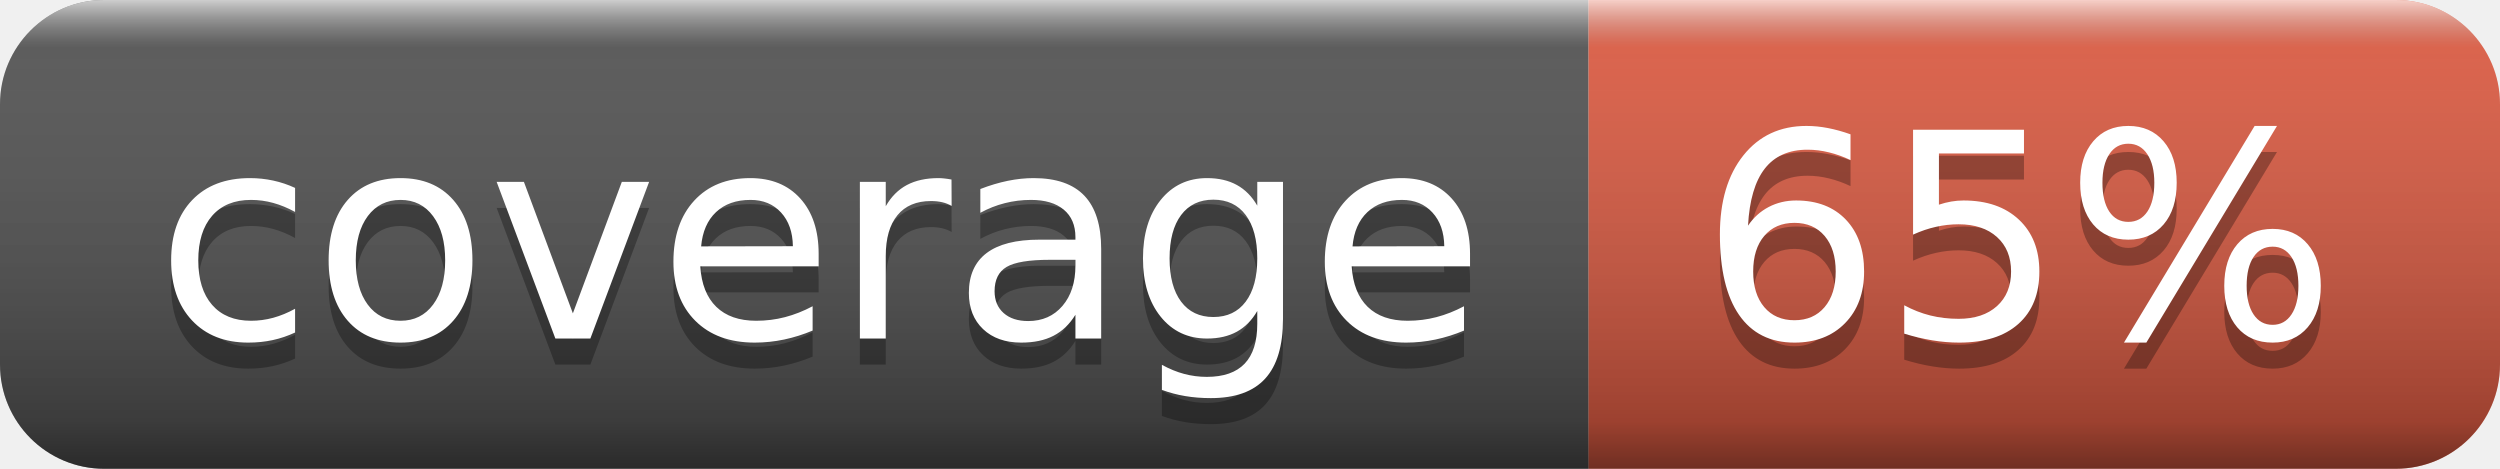
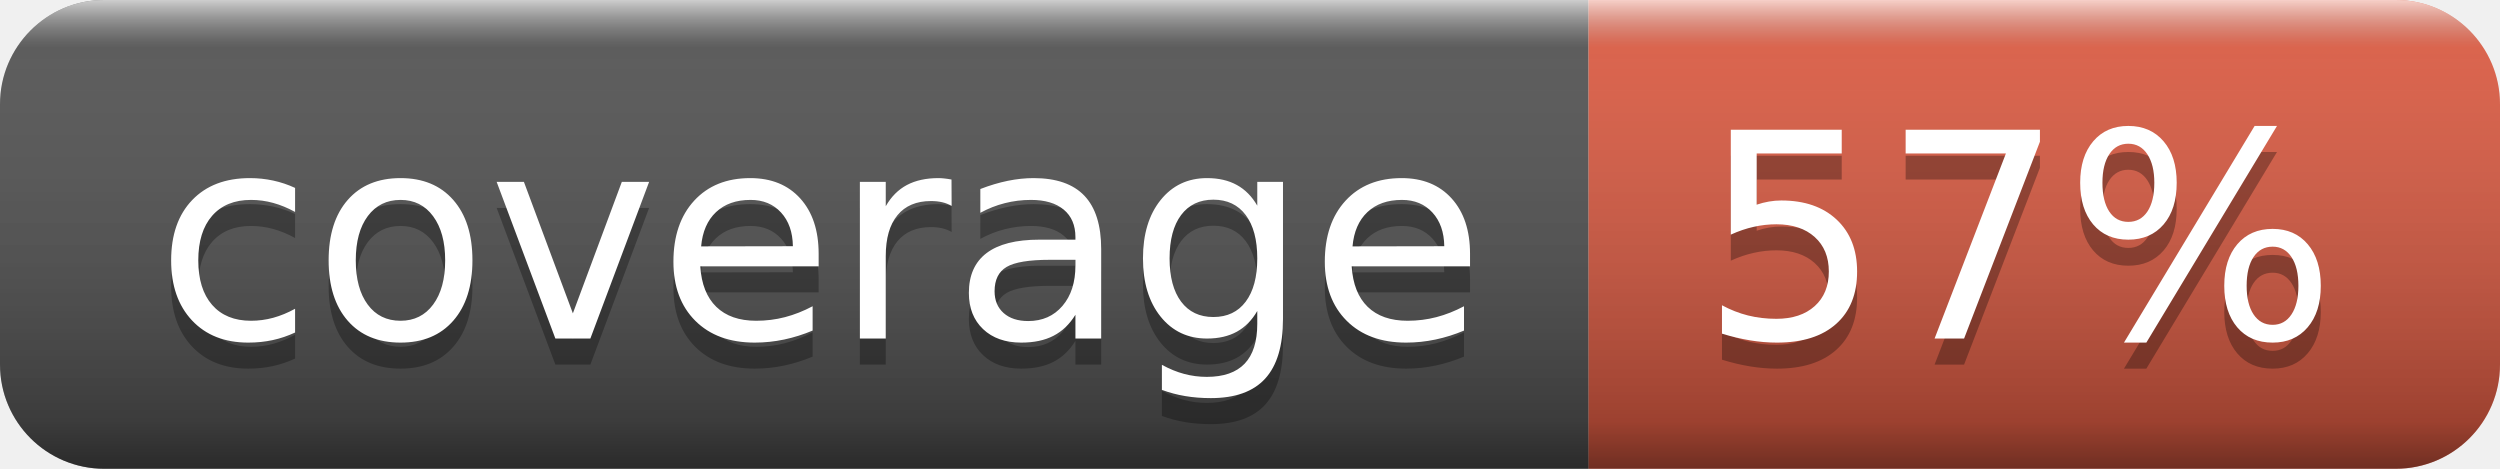
- <svg xmlns="http://www.w3.org/2000/svg" width="96" height="18" role="img" aria-label="coverage: 65%">
+ <svg xmlns="http://www.w3.org/2000/svg" width="96" height="18" role="img" aria-label="coverage: 57%">
  <linearGradient id="s" x2="0" y2="100%">
    <stop offset="0" stop-color="#fff" stop-opacity=".7" />
    <stop offset=".1" stop-color="#aaa" stop-opacity=".1" />
    <stop offset=".9" stop-color="#000" stop-opacity=".3" />
    <stop offset="1" stop-color="#000" stop-opacity=".5" />
  </linearGradient>
  <clipPath id="r">
    <rect width="96" height="18" rx="4" fill="#fff" />
  </clipPath>
  <g clip-path="url(#r)">
    <rect width="61" height="18" fill="#555" />
    <rect x="61" width="35" height="18" fill="#e05d44" />
    <rect width="96" height="18" fill="url(#s)" />
  </g>
  <g fill="#fff" text-anchor="middle" font-family="Verdana,Geneva,DejaVu Sans,sans-serif" text-rendering="geometricPrecision" font-size="110">
    <text aria-hidden="true" x="315" y="140" fill="#010101" fill-opacity=".3" transform="scale(.1)" textLength="510">coverage</text>
    <text x="315" y="130" transform="scale(.1)" fill="#fff" textLength="510">coverage</text>
-     <text aria-hidden="true" x="775" y="140" fill="#010101" fill-opacity=".3" transform="scale(.1)" textLength="250">65%</text>
-     <text x="775" y="130" transform="scale(.1)" fill="#fff" textLength="250">65%</text>
+     <text aria-hidden="true" x="775" y="140" fill="#010101" fill-opacity=".3" transform="scale(.1)" textLength="250">57%</text>
+     <text x="775" y="130" transform="scale(.1)" fill="#fff" textLength="250">57%</text>
  </g>
</svg>
